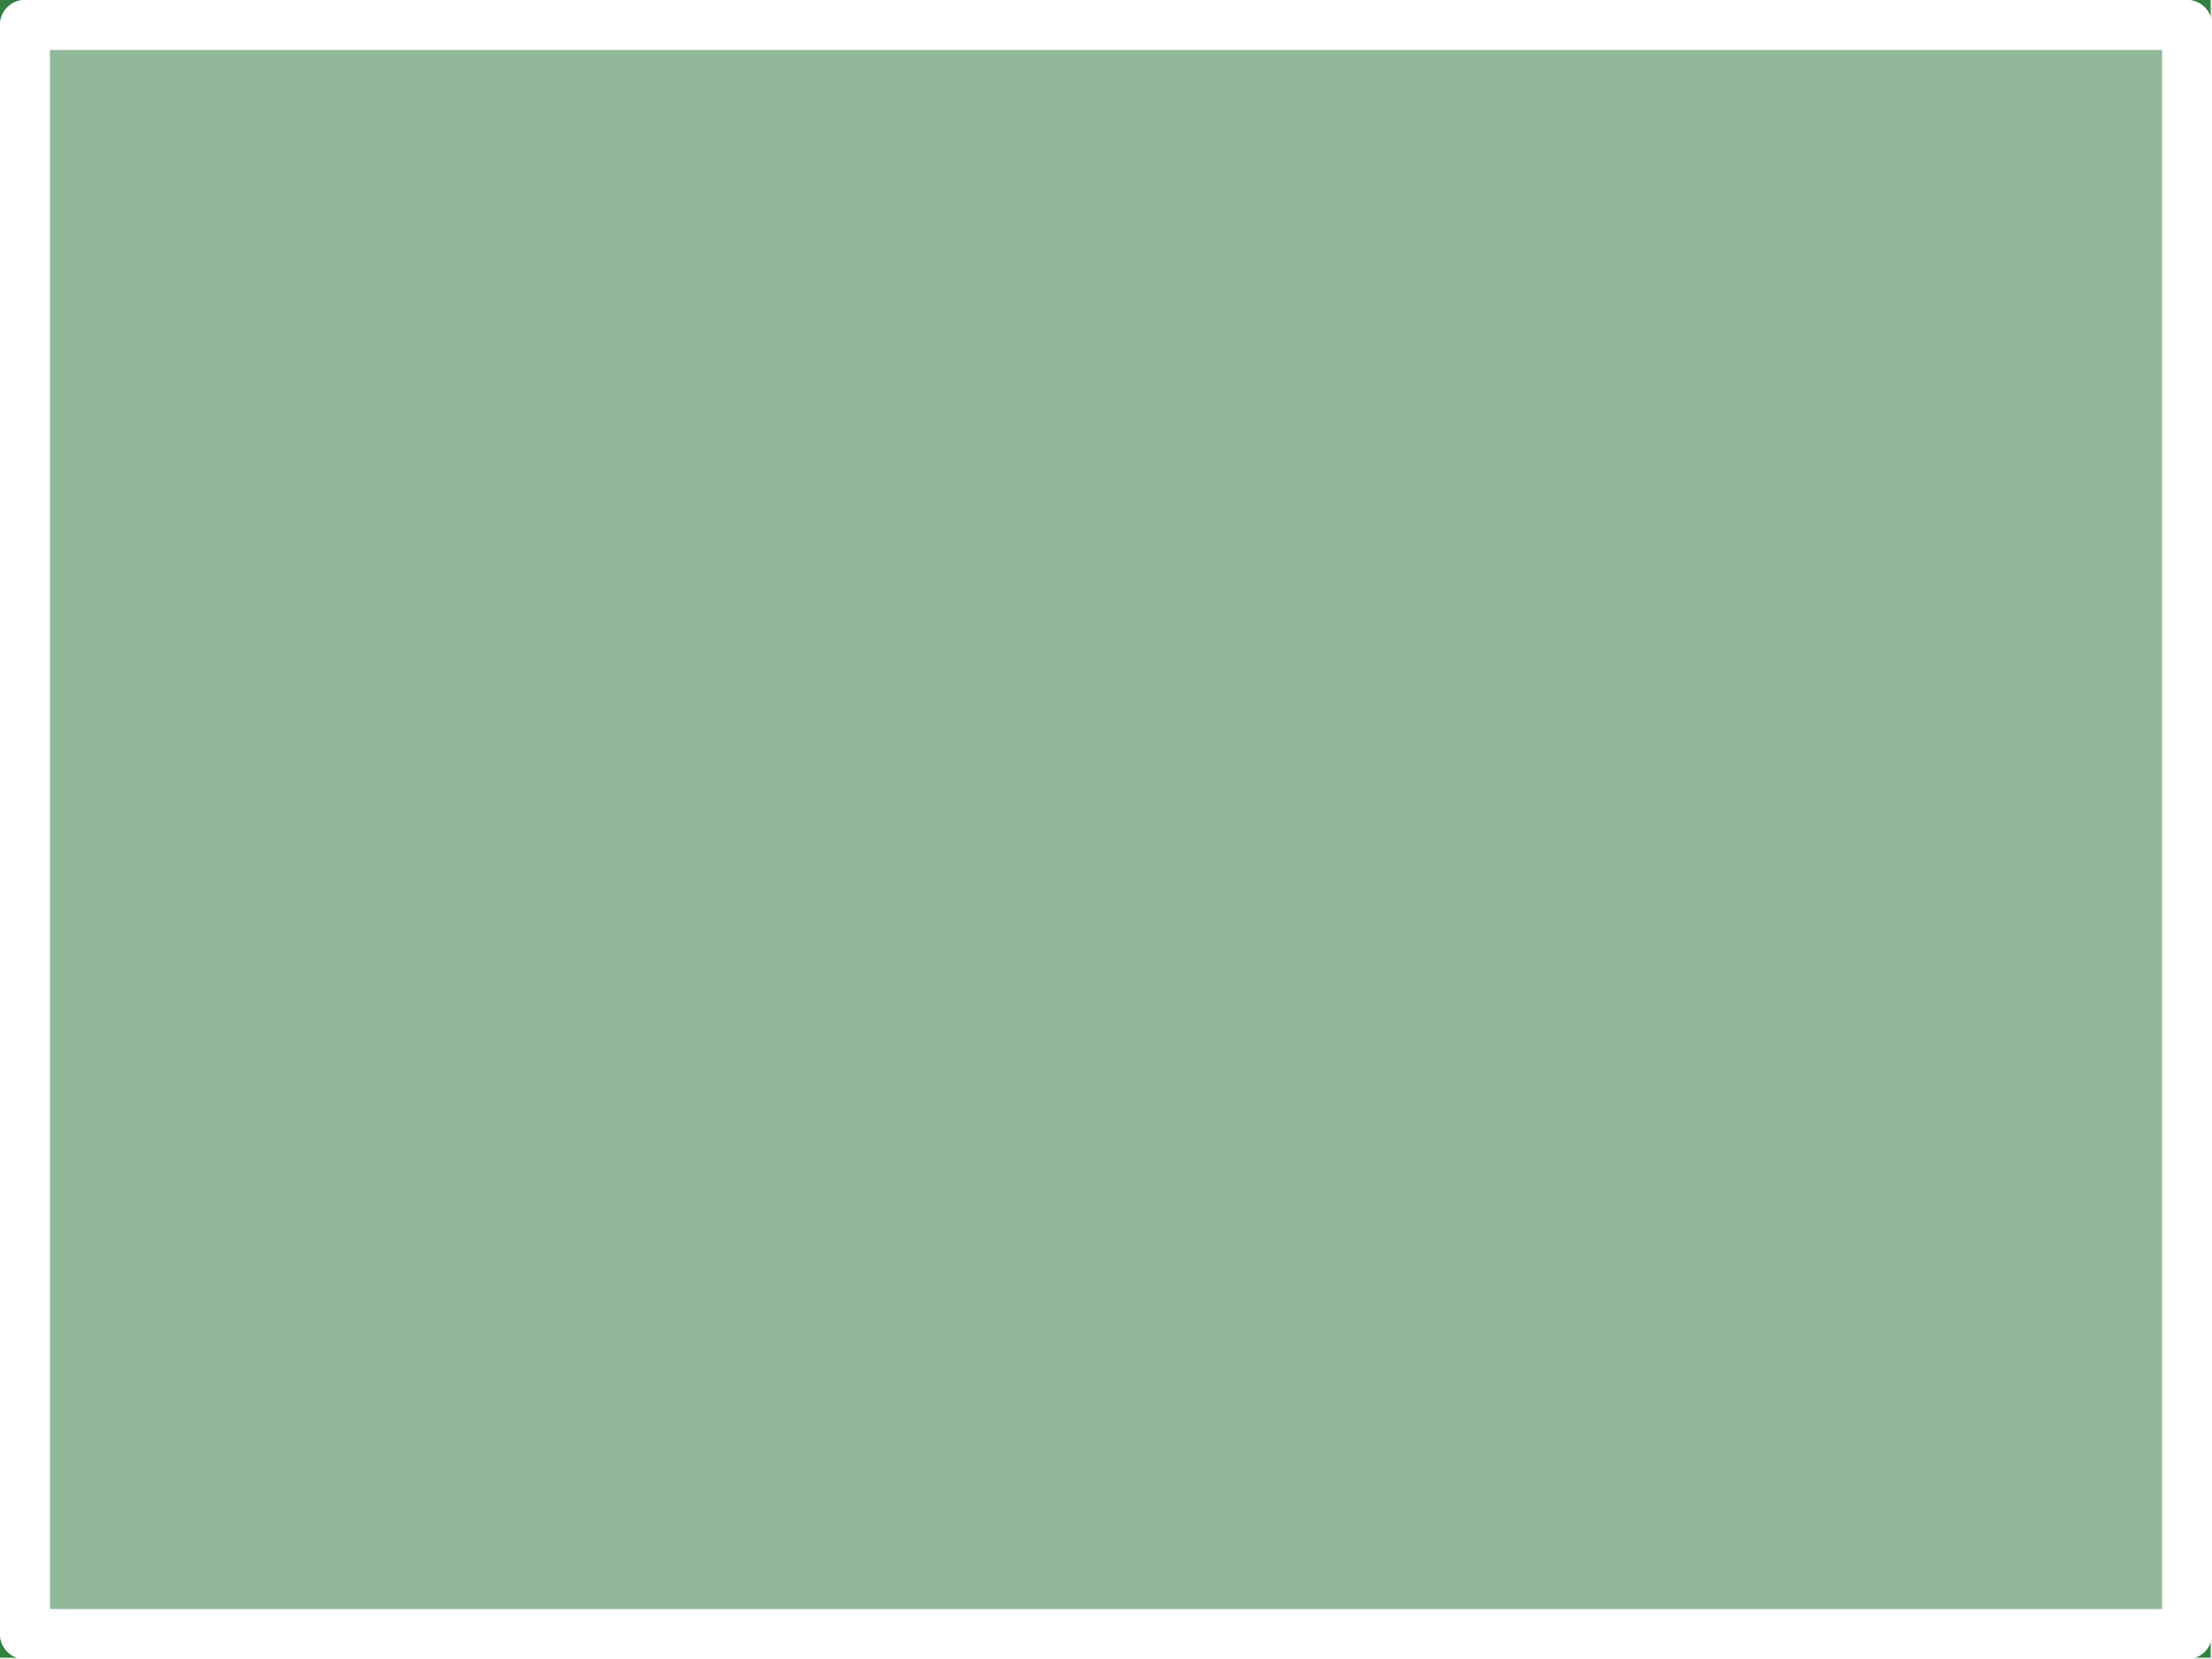
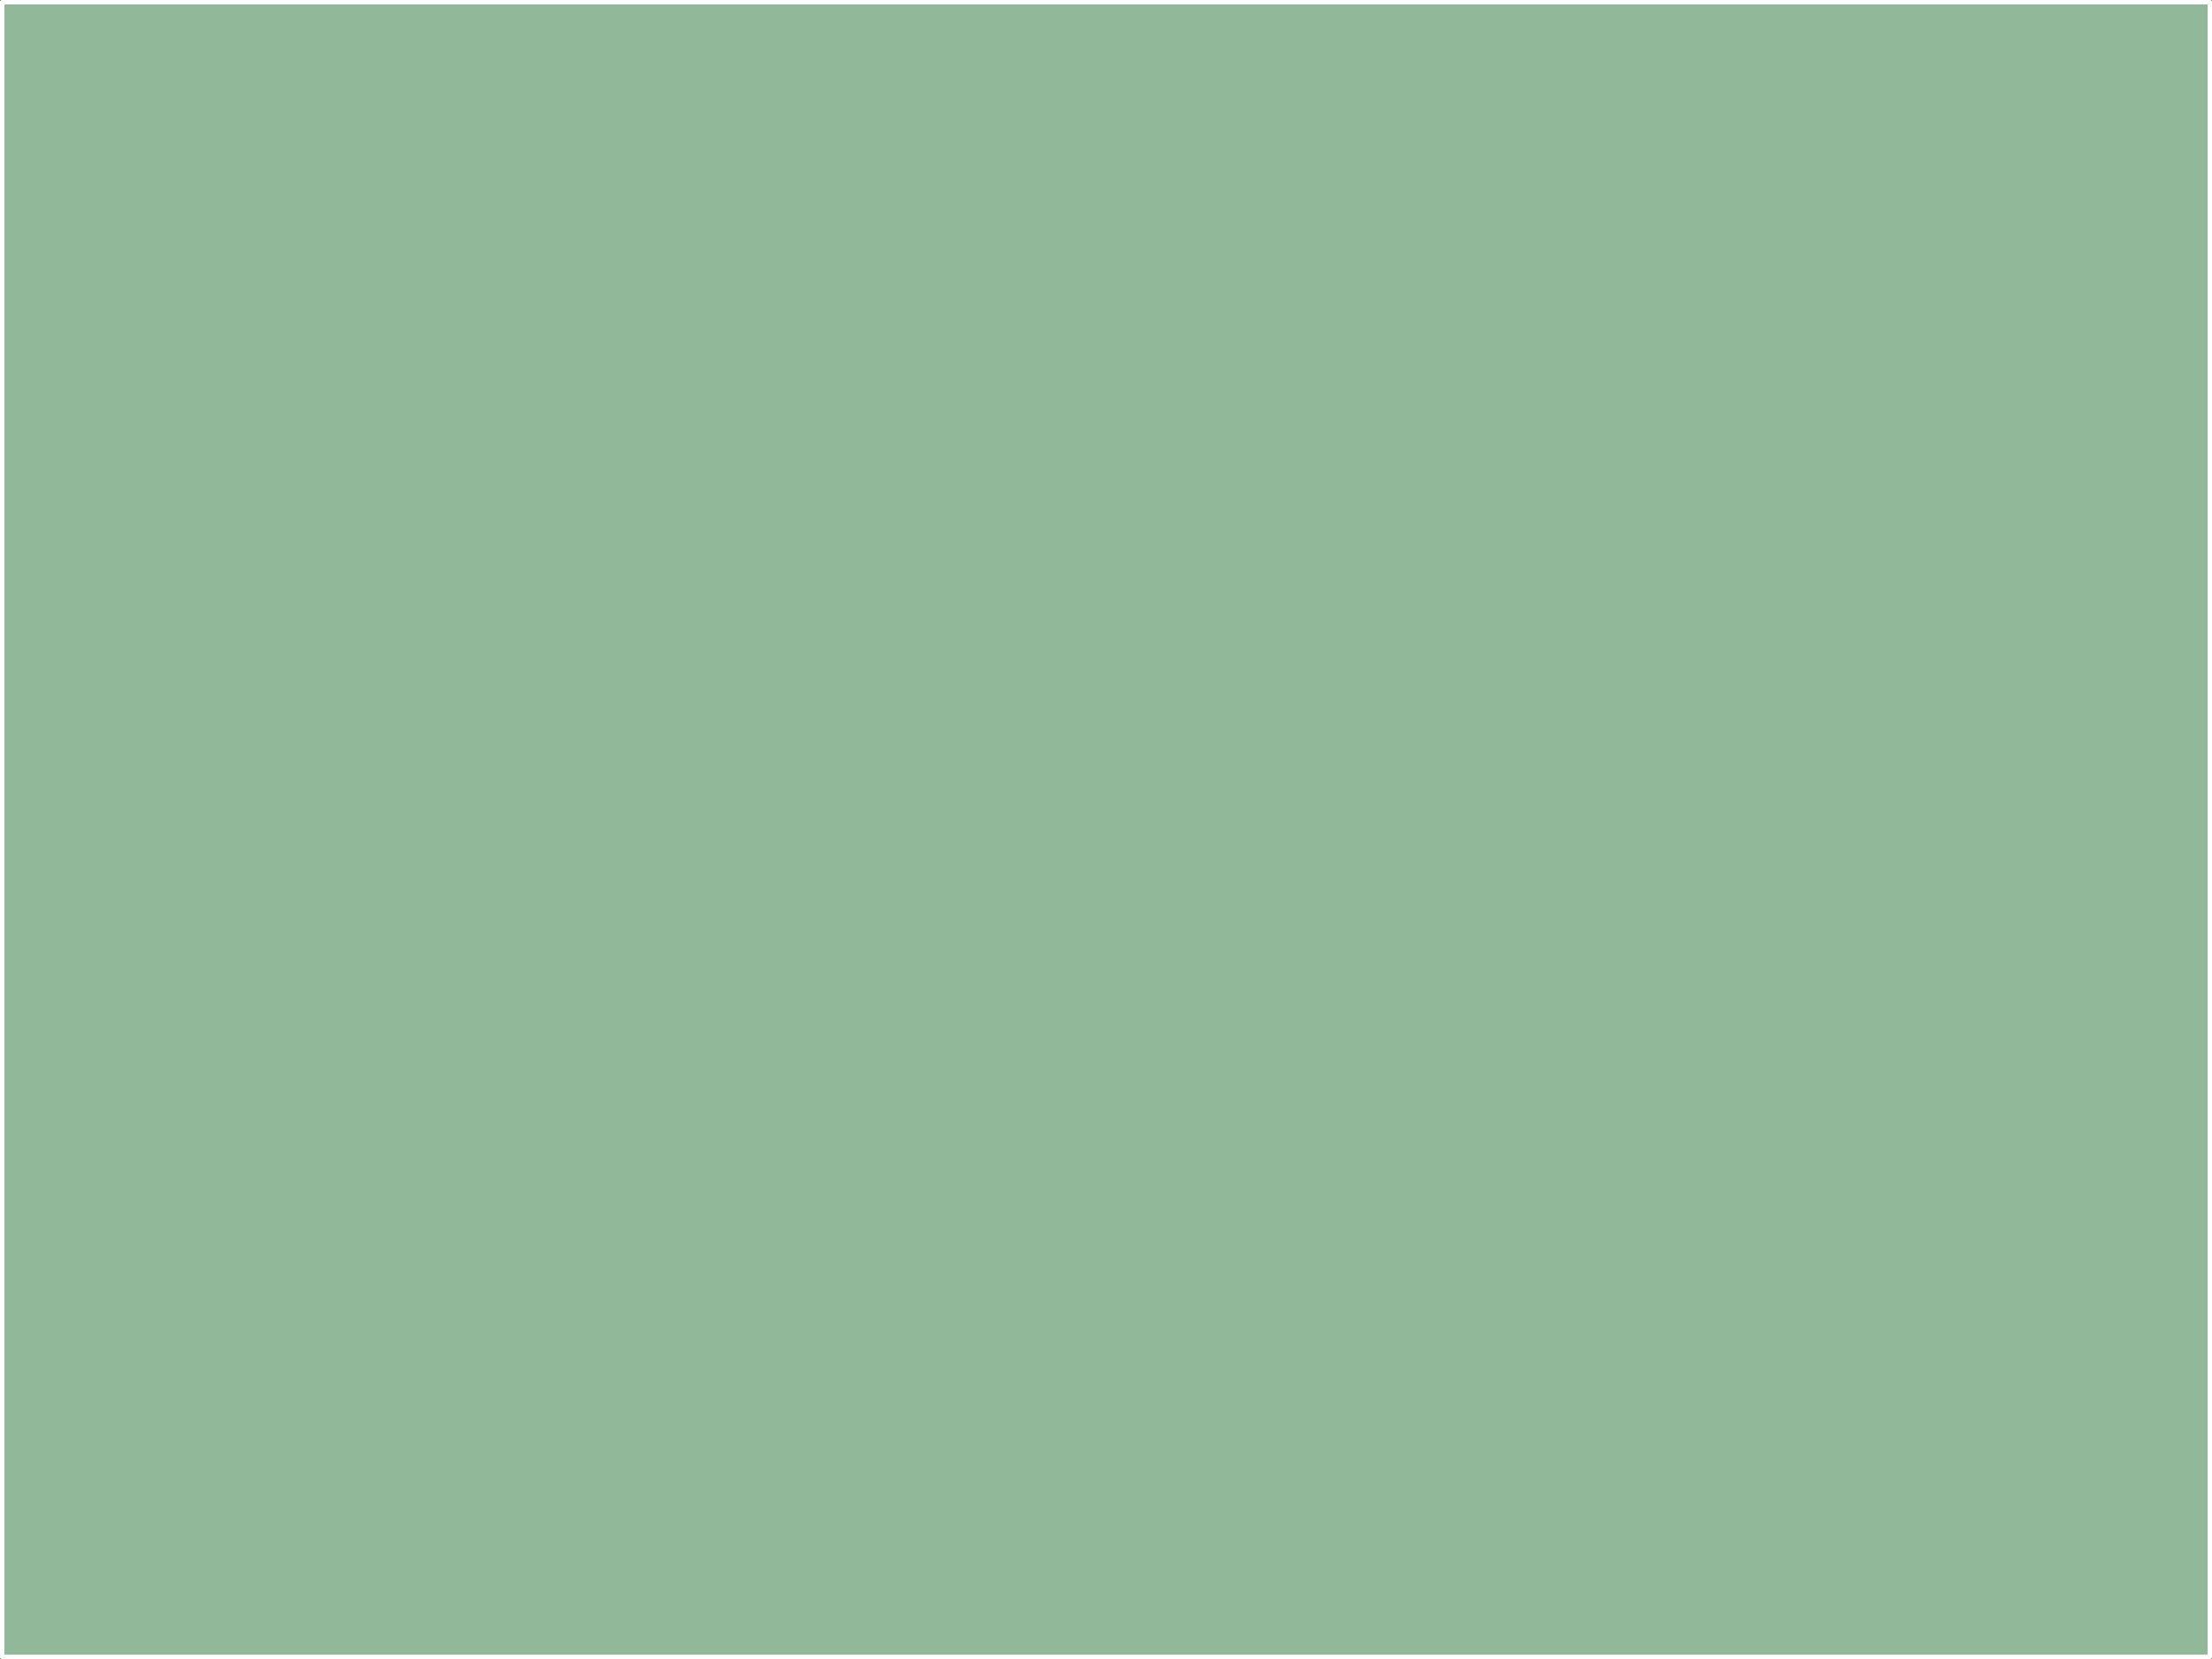
- <svg xmlns="http://www.w3.org/2000/svg" width="354.331" height="265.748" id="svg3313" version="1.0">
-   <defs id="defs3315">
-     </defs>
+ <svg width="100mm" height="75mm" version="1.0" viewBox="0 0 3937.007 2952.755">
  <g id="board">
-     <rect style="fill:#338040;fill-opacity:0.5;fill-rule:evenodd;stroke:#338040;stroke-width:2;stroke-linecap:butt;stroke-linejoin:miter;stroke-miterlimit:4;stroke-dasharray:none;stroke-opacity:1" id="rect3832" width="352.111" height="263.528" x="1" y="1" />
+     <rect style="fill:#338040;fill-opacity:0.5;fill-rule:evenodd;stroke:#338040;stroke-width:8;stroke-linecap:butt;stroke-linejoin:miter;stroke-miterlimit:4;stroke-dasharray:none;stroke-opacity:1" width="3929.007" height="2944.755" x="4" y="4" />
  </g>
  <g id="silkscreen">
-     <line x1="4" y1="4" x2="350.331" y2="4" id="line8" style="stroke:#ffffff;stroke-width:8;stroke-linecap:round" />
-     <line stroke-width="8" stroke="#FFFFFF" x1="350.331" y1="4" x2="350.331" y2="261.748" id="line10" style="stroke-linecap:round" />
-     <line stroke-width="8" stroke="#FFFFFF" x1="350.331" y1="261.748" x2="4" y2="261.748" id="line12" style="stroke-linecap:round" />
-     <line stroke-width="8" stroke="#FFFFFF" x1="4" y1="261.748" x2="4" y2="4" id="line14" style="stroke-linecap:round" />
+     <line x1="4" y1="4" x2="3933.007" y2="4" id="line8" style="stroke:#ffffff;stroke-width:8;stroke-linecap:round" />
+     <line stroke-width="8" stroke="#FFFFFF" x1="3933.007" y1="4" x2="3933.007" y2="2948.755" id="line10" style="stroke-linecap:round" />
+     <line stroke-width="8" stroke="#FFFFFF" x1="3933.007" y1="2948.755" x2="4" y2="2948.755" id="line12" style="stroke-linecap:round" />
+     <line stroke-width="8" stroke="#FFFFFF" x1="4" y1="2948.755" x2="4" y2="4" id="line14" style="stroke-linecap:round" />
  </g>
</svg>
